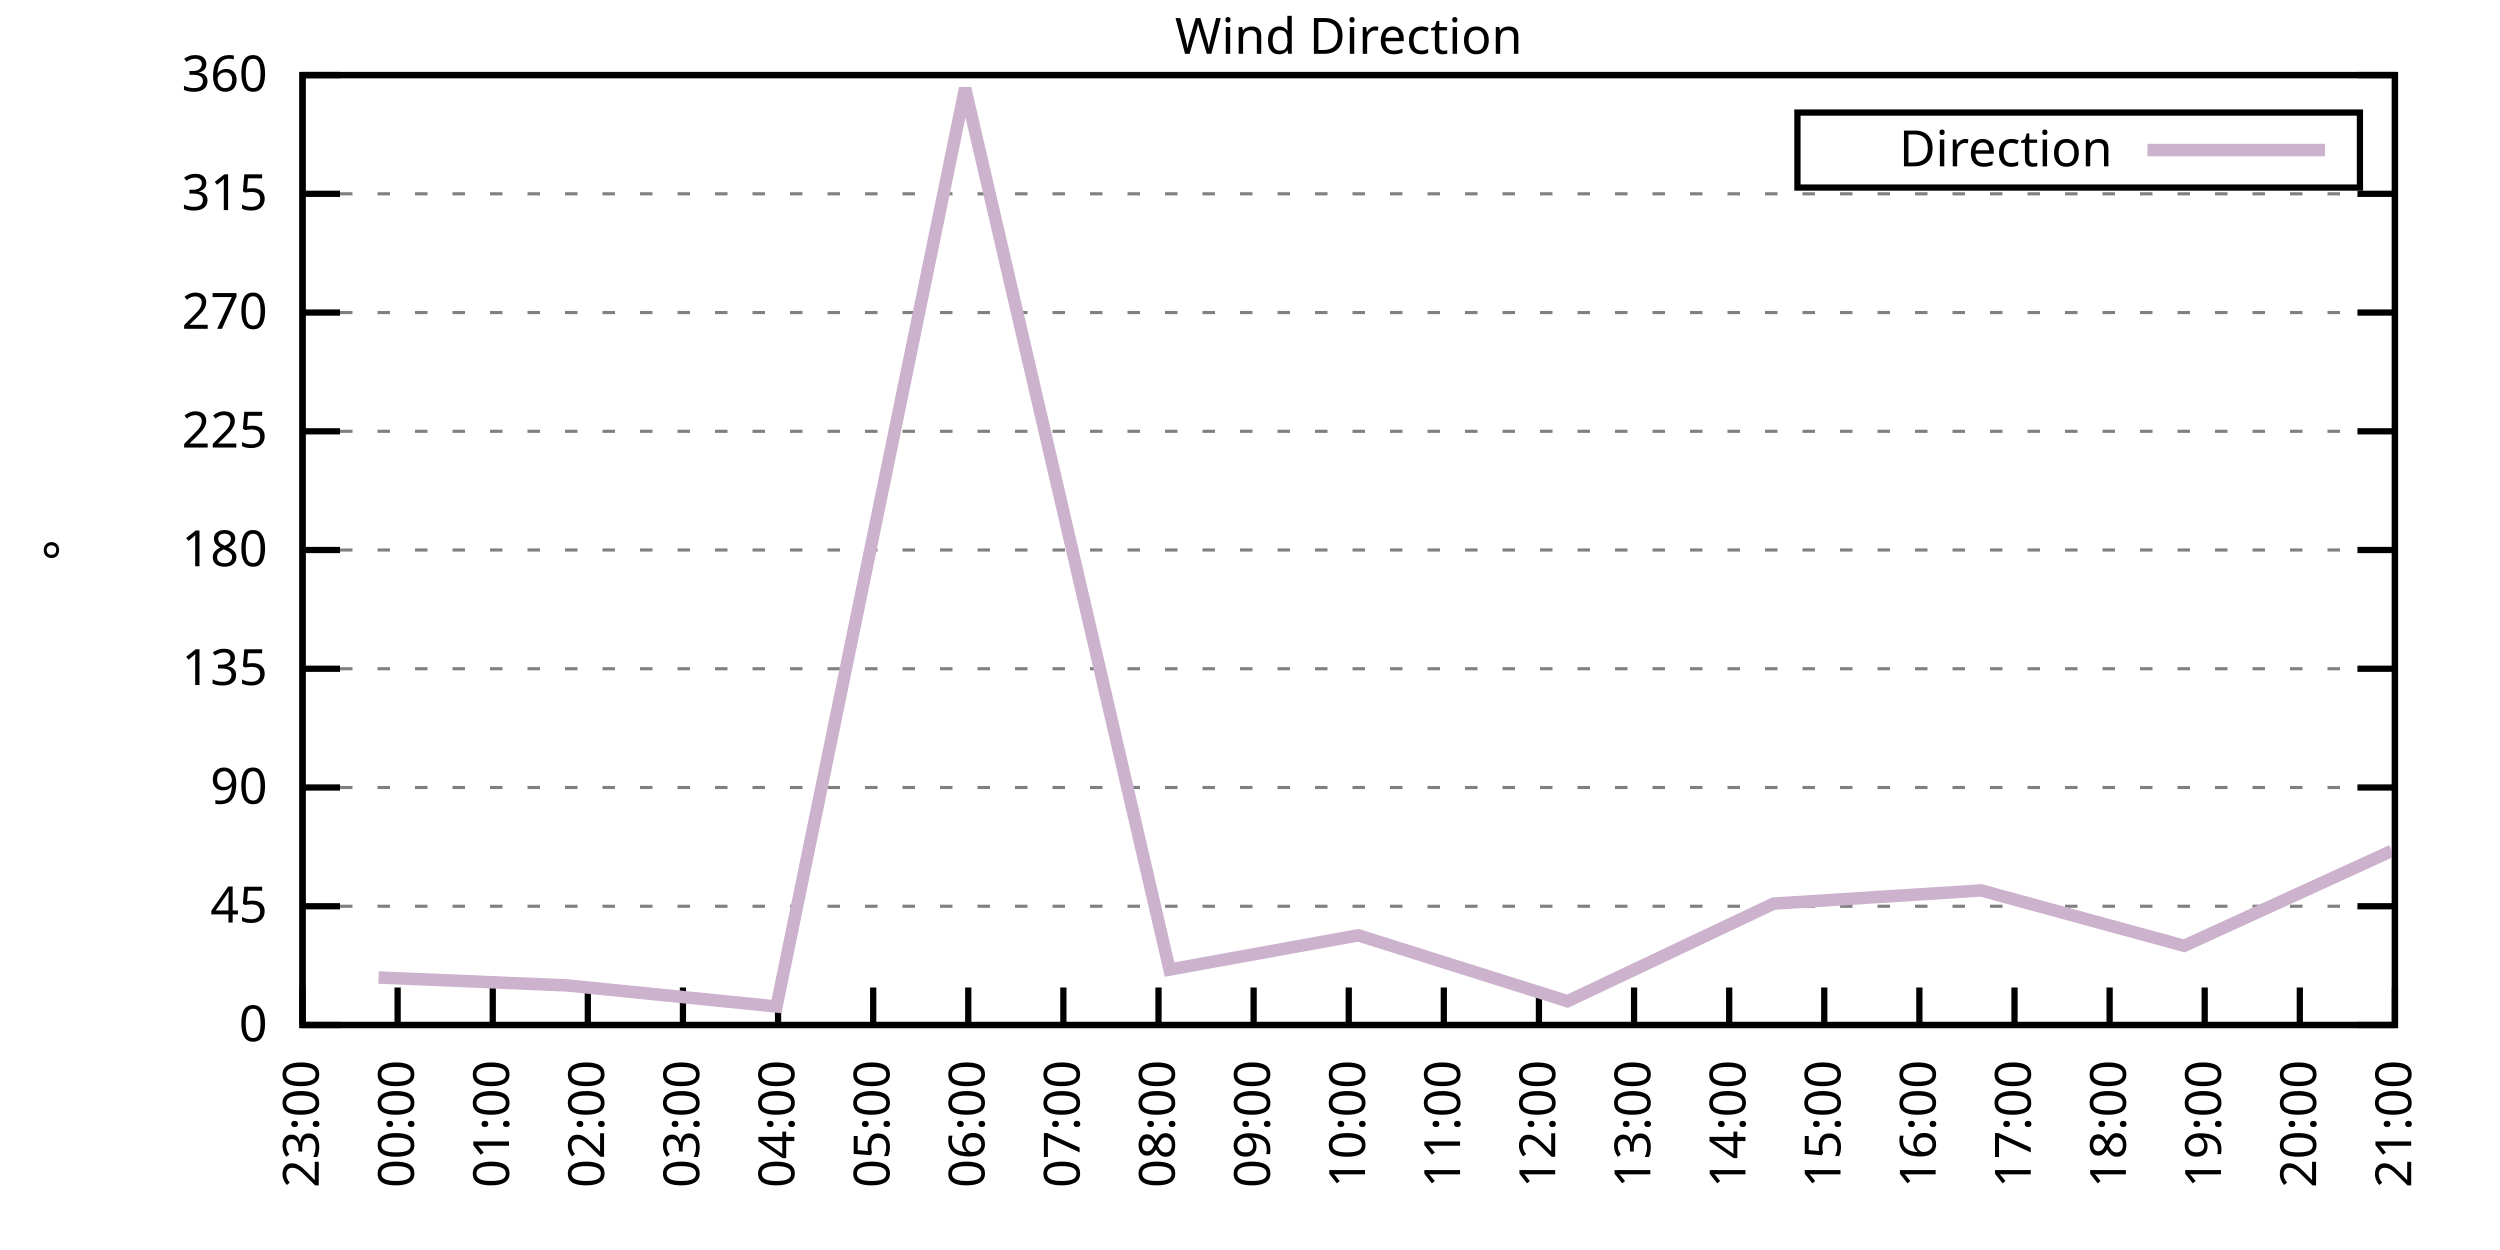
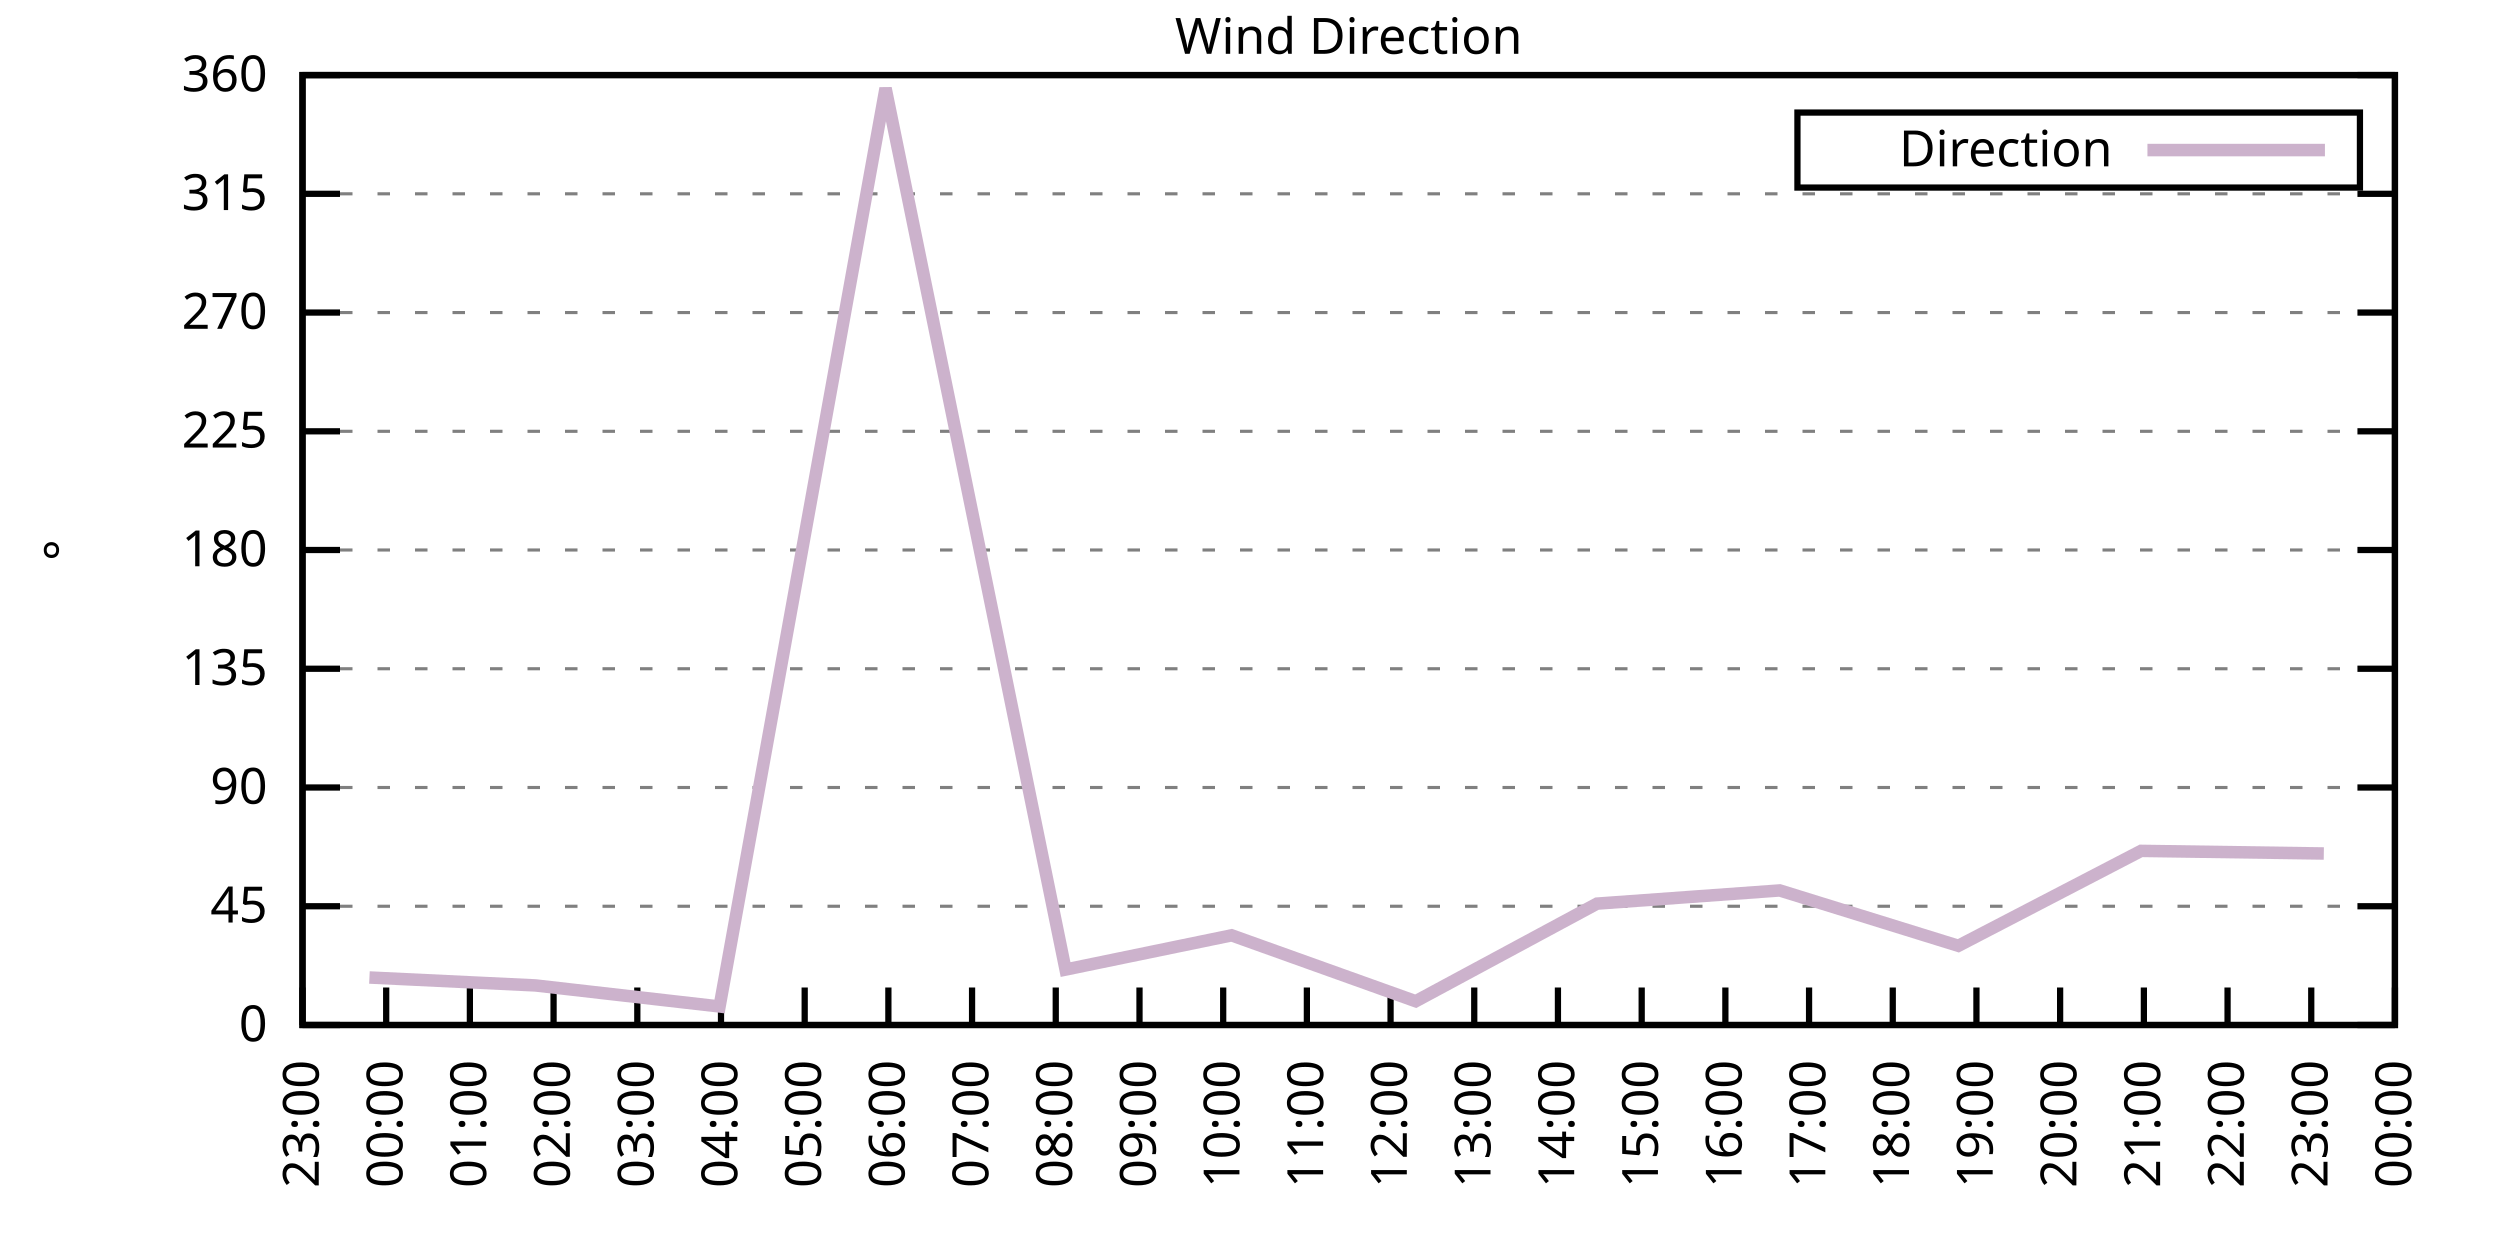
<svg xmlns="http://www.w3.org/2000/svg" xmlns:xlink="http://www.w3.org/1999/xlink" width="400" height="200" viewBox="0 0 400 200">
  <g id="gnuplot_canvas">
    <rect x="0" y="0" width="400" height="200" fill="none" />
    <defs>
      <circle id="gpDot" r="0.5" stroke-width="0.5" stroke="currentColor" />
      <path id="gpPt0" stroke-width="0.333" stroke="currentColor" d="M-1,0 h2 M0,-1 v2" />
      <path id="gpPt1" stroke-width="0.333" stroke="currentColor" d="M-1,-1 L1,1 M1,-1 L-1,1" />
      <path id="gpPt2" stroke-width="0.333" stroke="currentColor" d="M-1,0 L1,0 M0,-1 L0,1 M-1,-1 L1,1 M-1,1 L1,-1" />
      <rect id="gpPt3" stroke-width="0.333" stroke="currentColor" x="-1" y="-1" width="2" height="2" />
      <rect id="gpPt4" stroke-width="0.333" stroke="currentColor" fill="currentColor" x="-1" y="-1" width="2" height="2" />
      <circle id="gpPt5" stroke-width="0.333" stroke="currentColor" cx="0" cy="0" r="1" />
      <use xlink:href="#gpPt5" id="gpPt6" fill="currentColor" stroke="none" />
      <path id="gpPt7" stroke-width="0.333" stroke="currentColor" d="M0,-1.33 L-1.33,0.67 L1.33,0.67 z" />
      <use xlink:href="#gpPt7" id="gpPt8" fill="currentColor" stroke="none" />
      <use xlink:href="#gpPt7" id="gpPt9" stroke="currentColor" transform="rotate(180)" />
      <use xlink:href="#gpPt9" id="gpPt10" fill="currentColor" stroke="none" />
      <use xlink:href="#gpPt3" id="gpPt11" stroke="currentColor" transform="rotate(45)" />
      <use xlink:href="#gpPt11" id="gpPt12" fill="currentColor" stroke="none" />
      <path id="gpPt13" stroke-width="0.333" stroke="currentColor" d="M0,1.330 L1.265,0.411 L0.782,-1.067 L-0.782,-1.076 L-1.265,0.411 z" />
      <use xlink:href="#gpPt13" id="gpPt14" fill="currentColor" stroke="none" />
      <filter id="textbox" filterUnits="objectBoundingBox" x="0" y="0" height="1" width="1">
        <feFlood flood-color="white" flood-opacity="1" result="bgnd" />
        <feComposite in="SourceGraphic" in2="bgnd" operator="atop" />
      </filter>
      <filter id="greybox" filterUnits="objectBoundingBox" x="0" y="0" height="1" width="1">
        <feFlood flood-color="lightgrey" flood-opacity="1" result="grey" />
        <feComposite in="SourceGraphic" in2="grey" operator="atop" />
      </filter>
    </defs>
    <g fill="none" color="white" stroke="currentColor" stroke-width="1.00" stroke-linecap="butt" stroke-linejoin="miter">
</g>
    <g fill="none" color="black" stroke="currentColor" stroke-width="1.00" stroke-linecap="butt" stroke-linejoin="miter">
      <g stroke="none" shape-rendering="crispEdges">
        <polygon fill="rgb(255, 255, 255)" points="48.40,164.00 383.18,164.00 383.18,12.02 48.40,12.02 " />
      </g>
    </g>
    <g fill="none" color="black" stroke="currentColor" stroke-width="1.00" stroke-linecap="butt" stroke-linejoin="miter">
</g>
    <g fill="none" color="black" stroke="black" stroke-width="0.50" stroke-linecap="butt" stroke-linejoin="miter">
</g>
    <g fill="none" color="gray" stroke="currentColor" stroke-width="0.50" stroke-linecap="butt" stroke-linejoin="miter">
      <path stroke="gray" stroke-dasharray="2,4" class="gridline" d="M48.40,164.00 L383.19,164.00  " />
    </g>
    <g fill="none" color="gray" stroke="gray" stroke-width="1.00" stroke-linecap="butt" stroke-linejoin="miter">
</g>
    <g fill="none" color="black" stroke="currentColor" stroke-width="1.00" stroke-linecap="butt" stroke-linejoin="miter">
      <path stroke="black" d="M48.40,164.00 L54.40,164.00 M383.19,164.00 L377.19,164.00  " />
      <g transform="translate(42.80,166.60)" stroke="none" fill="black" font-family="Sans" font-size="8.00" text-anchor="end">
        <text>
          <tspan font-family="Sans"> 0</tspan>
        </text>
      </g>
    </g>
    <g fill="none" color="black" stroke="currentColor" stroke-width="1.00" stroke-linecap="butt" stroke-linejoin="miter">
</g>
    <g fill="none" color="black" stroke="black" stroke-width="0.50" stroke-linecap="butt" stroke-linejoin="miter">
</g>
    <g fill="none" color="gray" stroke="currentColor" stroke-width="0.50" stroke-linecap="butt" stroke-linejoin="miter">
      <path stroke="gray" stroke-dasharray="2,4" class="gridline" d="M48.40,145.00 L383.19,145.00  " />
    </g>
    <g fill="none" color="gray" stroke="gray" stroke-width="1.00" stroke-linecap="butt" stroke-linejoin="miter">
</g>
    <g fill="none" color="black" stroke="currentColor" stroke-width="1.00" stroke-linecap="butt" stroke-linejoin="miter">
      <path stroke="black" d="M48.40,145.00 L54.40,145.00 M383.19,145.00 L377.19,145.00  " />
      <g transform="translate(42.80,147.60)" stroke="none" fill="black" font-family="Sans" font-size="8.00" text-anchor="end">
        <text>
          <tspan font-family="Sans"> 45</tspan>
        </text>
      </g>
    </g>
    <g fill="none" color="black" stroke="currentColor" stroke-width="1.00" stroke-linecap="butt" stroke-linejoin="miter">
</g>
    <g fill="none" color="black" stroke="black" stroke-width="0.50" stroke-linecap="butt" stroke-linejoin="miter">
</g>
    <g fill="none" color="gray" stroke="currentColor" stroke-width="0.50" stroke-linecap="butt" stroke-linejoin="miter">
      <path stroke="gray" stroke-dasharray="2,4" class="gridline" d="M48.40,126.00 L383.19,126.00  " />
    </g>
    <g fill="none" color="gray" stroke="gray" stroke-width="1.00" stroke-linecap="butt" stroke-linejoin="miter">
</g>
    <g fill="none" color="black" stroke="currentColor" stroke-width="1.00" stroke-linecap="butt" stroke-linejoin="miter">
      <path stroke="black" d="M48.40,126.00 L54.40,126.00 M383.19,126.00 L377.19,126.00  " />
      <g transform="translate(42.80,128.60)" stroke="none" fill="black" font-family="Sans" font-size="8.00" text-anchor="end">
        <text>
          <tspan font-family="Sans"> 90</tspan>
        </text>
      </g>
    </g>
    <g fill="none" color="black" stroke="currentColor" stroke-width="1.00" stroke-linecap="butt" stroke-linejoin="miter">
</g>
    <g fill="none" color="black" stroke="black" stroke-width="0.50" stroke-linecap="butt" stroke-linejoin="miter">
</g>
    <g fill="none" color="gray" stroke="currentColor" stroke-width="0.50" stroke-linecap="butt" stroke-linejoin="miter">
      <path stroke="gray" stroke-dasharray="2,4" class="gridline" d="M48.40,107.00 L383.19,107.00  " />
    </g>
    <g fill="none" color="gray" stroke="gray" stroke-width="1.00" stroke-linecap="butt" stroke-linejoin="miter">
</g>
    <g fill="none" color="black" stroke="currentColor" stroke-width="1.00" stroke-linecap="butt" stroke-linejoin="miter">
      <path stroke="black" d="M48.40,107.00 L54.40,107.00 M383.19,107.00 L377.19,107.00  " />
      <g transform="translate(42.80,109.60)" stroke="none" fill="black" font-family="Sans" font-size="8.00" text-anchor="end">
        <text>
          <tspan font-family="Sans"> 135</tspan>
        </text>
      </g>
    </g>
    <g fill="none" color="black" stroke="currentColor" stroke-width="1.00" stroke-linecap="butt" stroke-linejoin="miter">
</g>
    <g fill="none" color="black" stroke="black" stroke-width="0.50" stroke-linecap="butt" stroke-linejoin="miter">
</g>
    <g fill="none" color="gray" stroke="currentColor" stroke-width="0.50" stroke-linecap="butt" stroke-linejoin="miter">
      <path stroke="gray" stroke-dasharray="2,4" class="gridline" d="M48.40,88.00 L383.19,88.00  " />
    </g>
    <g fill="none" color="gray" stroke="gray" stroke-width="1.00" stroke-linecap="butt" stroke-linejoin="miter">
</g>
    <g fill="none" color="black" stroke="currentColor" stroke-width="1.00" stroke-linecap="butt" stroke-linejoin="miter">
      <path stroke="black" d="M48.40,88.00 L54.40,88.00 M383.19,88.00 L377.19,88.00  " />
      <g transform="translate(42.80,90.60)" stroke="none" fill="black" font-family="Sans" font-size="8.00" text-anchor="end">
        <text>
          <tspan font-family="Sans"> 180</tspan>
        </text>
      </g>
    </g>
    <g fill="none" color="black" stroke="currentColor" stroke-width="1.00" stroke-linecap="butt" stroke-linejoin="miter">
</g>
    <g fill="none" color="black" stroke="black" stroke-width="0.50" stroke-linecap="butt" stroke-linejoin="miter">
</g>
    <g fill="none" color="gray" stroke="currentColor" stroke-width="0.50" stroke-linecap="butt" stroke-linejoin="miter">
      <path stroke="gray" stroke-dasharray="2,4" class="gridline" d="M48.40,69.01 L383.19,69.01  " />
    </g>
    <g fill="none" color="gray" stroke="gray" stroke-width="1.00" stroke-linecap="butt" stroke-linejoin="miter">
</g>
    <g fill="none" color="black" stroke="currentColor" stroke-width="1.00" stroke-linecap="butt" stroke-linejoin="miter">
      <path stroke="black" d="M48.40,69.01 L54.40,69.01 M383.19,69.01 L377.19,69.01  " />
      <g transform="translate(42.80,71.61)" stroke="none" fill="black" font-family="Sans" font-size="8.00" text-anchor="end">
        <text>
          <tspan font-family="Sans"> 225</tspan>
        </text>
      </g>
    </g>
    <g fill="none" color="black" stroke="currentColor" stroke-width="1.00" stroke-linecap="butt" stroke-linejoin="miter">
</g>
    <g fill="none" color="black" stroke="black" stroke-width="0.50" stroke-linecap="butt" stroke-linejoin="miter">
</g>
    <g fill="none" color="gray" stroke="currentColor" stroke-width="0.50" stroke-linecap="butt" stroke-linejoin="miter">
      <path stroke="gray" stroke-dasharray="2,4" class="gridline" d="M48.40,50.01 L383.19,50.01  " />
    </g>
    <g fill="none" color="gray" stroke="gray" stroke-width="1.00" stroke-linecap="butt" stroke-linejoin="miter">
</g>
    <g fill="none" color="black" stroke="currentColor" stroke-width="1.00" stroke-linecap="butt" stroke-linejoin="miter">
      <path stroke="black" d="M48.40,50.01 L54.40,50.01 M383.19,50.01 L377.19,50.01  " />
      <g transform="translate(42.80,52.61)" stroke="none" fill="black" font-family="Sans" font-size="8.00" text-anchor="end">
        <text>
          <tspan font-family="Sans"> 270</tspan>
        </text>
      </g>
    </g>
    <g fill="none" color="black" stroke="currentColor" stroke-width="1.00" stroke-linecap="butt" stroke-linejoin="miter">
</g>
    <g fill="none" color="black" stroke="black" stroke-width="0.50" stroke-linecap="butt" stroke-linejoin="miter">
</g>
    <g fill="none" color="gray" stroke="currentColor" stroke-width="0.50" stroke-linecap="butt" stroke-linejoin="miter">
      <path stroke="gray" stroke-dasharray="2,4" class="gridline" d="M48.40,31.01 L383.19,31.01  " />
    </g>
    <g fill="none" color="gray" stroke="gray" stroke-width="1.00" stroke-linecap="butt" stroke-linejoin="miter">
</g>
    <g fill="none" color="black" stroke="currentColor" stroke-width="1.00" stroke-linecap="butt" stroke-linejoin="miter">
      <path stroke="black" d="M48.40,31.01 L54.40,31.01 M383.19,31.01 L377.19,31.01  " />
      <g transform="translate(42.80,33.61)" stroke="none" fill="black" font-family="Sans" font-size="8.00" text-anchor="end">
        <text>
          <tspan font-family="Sans"> 315</tspan>
        </text>
      </g>
    </g>
    <g fill="none" color="black" stroke="currentColor" stroke-width="1.00" stroke-linecap="butt" stroke-linejoin="miter">
</g>
    <g fill="none" color="black" stroke="black" stroke-width="0.50" stroke-linecap="butt" stroke-linejoin="miter">
</g>
    <g fill="none" color="gray" stroke="currentColor" stroke-width="0.50" stroke-linecap="butt" stroke-linejoin="miter">
      <path stroke="gray" stroke-dasharray="2,4" class="gridline" d="M48.40,12.01 L383.19,12.01  " />
    </g>
    <g fill="none" color="gray" stroke="gray" stroke-width="1.00" stroke-linecap="butt" stroke-linejoin="miter">
</g>
    <g fill="none" color="black" stroke="currentColor" stroke-width="1.00" stroke-linecap="butt" stroke-linejoin="miter">
      <path stroke="black" d="M48.40,12.01 L54.40,12.01 M383.19,12.01 L377.19,12.01  " />
      <g transform="translate(42.80,14.61)" stroke="none" fill="black" font-family="Sans" font-size="8.00" text-anchor="end">
        <text>
          <tspan font-family="Sans"> 360</tspan>
        </text>
      </g>
    </g>
    <g fill="none" color="black" stroke="currentColor" stroke-width="1.00" stroke-linecap="butt" stroke-linejoin="miter">
      <path stroke="black" d="M48.40,164.00 L48.40,158.00  " />
      <g transform="translate(51.00,169.60) rotate(270.00)" stroke="none" fill="black" font-family="Sans" font-size="8.00" text-anchor="end">
        <text>
          <tspan font-family="Sans">23:00</tspan>
        </text>
      </g>
    </g>
    <g fill="none" color="black" stroke="currentColor" stroke-width="1.00" stroke-linecap="butt" stroke-linejoin="miter">
-       <path stroke="black" d="M63.62,164.00 L63.62,158.00  " />
-       <g transform="translate(66.22,169.60) rotate(270.00)" stroke="none" fill="black" font-family="Sans" font-size="8.00" text-anchor="end">
+       <path stroke="black" d="M61.79,164.00 L61.79,158.00  " />
+       <g transform="translate(64.39,169.60) rotate(270.00)" stroke="none" fill="black" font-family="Sans" font-size="8.00" text-anchor="end">
        <text>
          <tspan font-family="Sans">00:00</tspan>
        </text>
      </g>
    </g>
    <g fill="none" color="black" stroke="currentColor" stroke-width="1.00" stroke-linecap="butt" stroke-linejoin="miter">
-       <path stroke="black" d="M78.84,164.00 L78.84,158.00  " />
-       <g transform="translate(81.44,169.60) rotate(270.00)" stroke="none" fill="black" font-family="Sans" font-size="8.00" text-anchor="end">
+       <path stroke="black" d="M75.18,164.00 L75.18,158.00  " />
+       <g transform="translate(77.78,169.60) rotate(270.00)" stroke="none" fill="black" font-family="Sans" font-size="8.00" text-anchor="end">
        <text>
          <tspan font-family="Sans">01:00</tspan>
        </text>
      </g>
    </g>
    <g fill="none" color="black" stroke="currentColor" stroke-width="1.00" stroke-linecap="butt" stroke-linejoin="miter">
-       <path stroke="black" d="M94.05,164.00 L94.05,158.00  " />
-       <g transform="translate(96.65,169.60) rotate(270.00)" stroke="none" fill="black" font-family="Sans" font-size="8.00" text-anchor="end">
+       <path stroke="black" d="M88.57,164.00 L88.57,158.00  " />
+       <g transform="translate(91.17,169.60) rotate(270.00)" stroke="none" fill="black" font-family="Sans" font-size="8.00" text-anchor="end">
        <text>
          <tspan font-family="Sans">02:00</tspan>
        </text>
      </g>
    </g>
    <g fill="none" color="black" stroke="currentColor" stroke-width="1.00" stroke-linecap="butt" stroke-linejoin="miter">
-       <path stroke="black" d="M109.27,164.00 L109.27,158.00  " />
-       <g transform="translate(111.87,169.60) rotate(270.00)" stroke="none" fill="black" font-family="Sans" font-size="8.00" text-anchor="end">
+       <path stroke="black" d="M101.97,164.00 L101.97,158.00  " />
+       <g transform="translate(104.57,169.60) rotate(270.00)" stroke="none" fill="black" font-family="Sans" font-size="8.00" text-anchor="end">
        <text>
          <tspan font-family="Sans">03:00</tspan>
        </text>
      </g>
    </g>
    <g fill="none" color="black" stroke="currentColor" stroke-width="1.00" stroke-linecap="butt" stroke-linejoin="miter">
-       <path stroke="black" d="M124.49,164.00 L124.49,158.00  " />
-       <g transform="translate(127.09,169.60) rotate(270.00)" stroke="none" fill="black" font-family="Sans" font-size="8.00" text-anchor="end">
+       <path stroke="black" d="M115.36,164.00 L115.36,158.00  " />
+       <g transform="translate(117.96,169.60) rotate(270.00)" stroke="none" fill="black" font-family="Sans" font-size="8.00" text-anchor="end">
        <text>
          <tspan font-family="Sans">04:00</tspan>
        </text>
      </g>
    </g>
    <g fill="none" color="black" stroke="currentColor" stroke-width="1.00" stroke-linecap="butt" stroke-linejoin="miter">
-       <path stroke="black" d="M139.71,164.00 L139.71,158.00  " />
-       <g transform="translate(142.31,169.60) rotate(270.00)" stroke="none" fill="black" font-family="Sans" font-size="8.00" text-anchor="end">
+       <path stroke="black" d="M128.75,164.00 L128.75,158.00  " />
+       <g transform="translate(131.35,169.60) rotate(270.00)" stroke="none" fill="black" font-family="Sans" font-size="8.00" text-anchor="end">
        <text>
          <tspan font-family="Sans">05:00</tspan>
        </text>
      </g>
    </g>
    <g fill="none" color="black" stroke="currentColor" stroke-width="1.00" stroke-linecap="butt" stroke-linejoin="miter">
-       <path stroke="black" d="M154.92,164.00 L154.92,158.00  " />
-       <g transform="translate(157.52,169.60) rotate(270.00)" stroke="none" fill="black" font-family="Sans" font-size="8.00" text-anchor="end">
+       <path stroke="black" d="M142.14,164.00 L142.14,158.00  " />
+       <g transform="translate(144.74,169.60) rotate(270.00)" stroke="none" fill="black" font-family="Sans" font-size="8.00" text-anchor="end">
        <text>
          <tspan font-family="Sans">06:00</tspan>
        </text>
      </g>
    </g>
    <g fill="none" color="black" stroke="currentColor" stroke-width="1.00" stroke-linecap="butt" stroke-linejoin="miter">
-       <path stroke="black" d="M170.14,164.00 L170.14,158.00  " />
-       <g transform="translate(172.74,169.60) rotate(270.00)" stroke="none" fill="black" font-family="Sans" font-size="8.00" text-anchor="end">
+       <path stroke="black" d="M155.53,164.00 L155.53,158.00  " />
+       <g transform="translate(158.13,169.60) rotate(270.00)" stroke="none" fill="black" font-family="Sans" font-size="8.00" text-anchor="end">
        <text>
          <tspan font-family="Sans">07:00</tspan>
        </text>
      </g>
    </g>
    <g fill="none" color="black" stroke="currentColor" stroke-width="1.00" stroke-linecap="butt" stroke-linejoin="miter">
-       <path stroke="black" d="M185.36,164.00 L185.36,158.00  " />
-       <g transform="translate(187.96,169.60) rotate(270.00)" stroke="none" fill="black" font-family="Sans" font-size="8.00" text-anchor="end">
+       <path stroke="black" d="M168.92,164.00 L168.92,158.00  " />
+       <g transform="translate(171.52,169.60) rotate(270.00)" stroke="none" fill="black" font-family="Sans" font-size="8.00" text-anchor="end">
        <text>
          <tspan font-family="Sans">08:00</tspan>
        </text>
      </g>
    </g>
    <g fill="none" color="black" stroke="currentColor" stroke-width="1.00" stroke-linecap="butt" stroke-linejoin="miter">
-       <path stroke="black" d="M200.58,164.00 L200.58,158.00  " />
-       <g transform="translate(203.18,169.60) rotate(270.00)" stroke="none" fill="black" font-family="Sans" font-size="8.00" text-anchor="end">
+       <path stroke="black" d="M182.32,164.00 L182.32,158.00  " />
+       <g transform="translate(184.92,169.60) rotate(270.00)" stroke="none" fill="black" font-family="Sans" font-size="8.00" text-anchor="end">
        <text>
          <tspan font-family="Sans">09:00</tspan>
        </text>
      </g>
    </g>
    <g fill="none" color="black" stroke="currentColor" stroke-width="1.00" stroke-linecap="butt" stroke-linejoin="miter">
-       <path stroke="black" d="M215.80,164.00 L215.80,158.00  " />
-       <g transform="translate(218.40,169.60) rotate(270.00)" stroke="none" fill="black" font-family="Sans" font-size="8.00" text-anchor="end">
+       <path stroke="black" d="M195.71,164.00 L195.71,158.00  " />
+       <g transform="translate(198.31,169.60) rotate(270.00)" stroke="none" fill="black" font-family="Sans" font-size="8.00" text-anchor="end">
        <text>
          <tspan font-family="Sans">10:00</tspan>
        </text>
      </g>
    </g>
    <g fill="none" color="black" stroke="currentColor" stroke-width="1.00" stroke-linecap="butt" stroke-linejoin="miter">
-       <path stroke="black" d="M231.01,164.00 L231.01,158.00  " />
-       <g transform="translate(233.61,169.60) rotate(270.00)" stroke="none" fill="black" font-family="Sans" font-size="8.00" text-anchor="end">
+       <path stroke="black" d="M209.10,164.00 L209.10,158.00  " />
+       <g transform="translate(211.70,169.60) rotate(270.00)" stroke="none" fill="black" font-family="Sans" font-size="8.00" text-anchor="end">
        <text>
          <tspan font-family="Sans">11:00</tspan>
        </text>
      </g>
    </g>
    <g fill="none" color="black" stroke="currentColor" stroke-width="1.00" stroke-linecap="butt" stroke-linejoin="miter">
-       <path stroke="black" d="M246.23,164.00 L246.23,158.00  " />
-       <g transform="translate(248.83,169.60) rotate(270.00)" stroke="none" fill="black" font-family="Sans" font-size="8.00" text-anchor="end">
+       <path stroke="black" d="M222.49,164.00 L222.49,158.00  " />
+       <g transform="translate(225.09,169.60) rotate(270.00)" stroke="none" fill="black" font-family="Sans" font-size="8.00" text-anchor="end">
        <text>
          <tspan font-family="Sans">12:00</tspan>
        </text>
      </g>
    </g>
    <g fill="none" color="black" stroke="currentColor" stroke-width="1.00" stroke-linecap="butt" stroke-linejoin="miter">
-       <path stroke="black" d="M261.45,164.00 L261.45,158.00  " />
-       <g transform="translate(264.05,169.60) rotate(270.00)" stroke="none" fill="black" font-family="Sans" font-size="8.00" text-anchor="end">
+       <path stroke="black" d="M235.88,164.00 L235.88,158.00  " />
+       <g transform="translate(238.48,169.60) rotate(270.00)" stroke="none" fill="black" font-family="Sans" font-size="8.00" text-anchor="end">
        <text>
          <tspan font-family="Sans">13:00</tspan>
        </text>
      </g>
    </g>
    <g fill="none" color="black" stroke="currentColor" stroke-width="1.00" stroke-linecap="butt" stroke-linejoin="miter">
-       <path stroke="black" d="M276.67,164.00 L276.67,158.00  " />
-       <g transform="translate(279.27,169.60) rotate(270.00)" stroke="none" fill="black" font-family="Sans" font-size="8.00" text-anchor="end">
+       <path stroke="black" d="M249.27,164.00 L249.27,158.00  " />
+       <g transform="translate(251.87,169.60) rotate(270.00)" stroke="none" fill="black" font-family="Sans" font-size="8.00" text-anchor="end">
        <text>
          <tspan font-family="Sans">14:00</tspan>
        </text>
      </g>
    </g>
    <g fill="none" color="black" stroke="currentColor" stroke-width="1.00" stroke-linecap="butt" stroke-linejoin="miter">
-       <path stroke="black" d="M291.88,164.00 L291.88,158.00  " />
-       <g transform="translate(294.48,169.60) rotate(270.00)" stroke="none" fill="black" font-family="Sans" font-size="8.00" text-anchor="end">
+       <path stroke="black" d="M262.67,164.00 L262.67,158.00  " />
+       <g transform="translate(265.27,169.60) rotate(270.00)" stroke="none" fill="black" font-family="Sans" font-size="8.00" text-anchor="end">
        <text>
          <tspan font-family="Sans">15:00</tspan>
        </text>
      </g>
    </g>
    <g fill="none" color="black" stroke="currentColor" stroke-width="1.00" stroke-linecap="butt" stroke-linejoin="miter">
-       <path stroke="black" d="M307.10,164.00 L307.10,158.00  " />
-       <g transform="translate(309.70,169.60) rotate(270.00)" stroke="none" fill="black" font-family="Sans" font-size="8.00" text-anchor="end">
+       <path stroke="black" d="M276.06,164.00 L276.06,158.00  " />
+       <g transform="translate(278.66,169.60) rotate(270.00)" stroke="none" fill="black" font-family="Sans" font-size="8.00" text-anchor="end">
        <text>
          <tspan font-family="Sans">16:00</tspan>
        </text>
      </g>
    </g>
    <g fill="none" color="black" stroke="currentColor" stroke-width="1.00" stroke-linecap="butt" stroke-linejoin="miter">
-       <path stroke="black" d="M322.32,164.00 L322.32,158.00  " />
-       <g transform="translate(324.92,169.60) rotate(270.00)" stroke="none" fill="black" font-family="Sans" font-size="8.00" text-anchor="end">
+       <path stroke="black" d="M289.45,164.00 L289.45,158.00  " />
+       <g transform="translate(292.05,169.60) rotate(270.00)" stroke="none" fill="black" font-family="Sans" font-size="8.00" text-anchor="end">
        <text>
          <tspan font-family="Sans">17:00</tspan>
        </text>
      </g>
    </g>
    <g fill="none" color="black" stroke="currentColor" stroke-width="1.00" stroke-linecap="butt" stroke-linejoin="miter">
-       <path stroke="black" d="M337.54,164.00 L337.54,158.00  " />
-       <g transform="translate(340.14,169.60) rotate(270.00)" stroke="none" fill="black" font-family="Sans" font-size="8.00" text-anchor="end">
+       <path stroke="black" d="M302.84,164.00 L302.84,158.00  " />
+       <g transform="translate(305.44,169.60) rotate(270.00)" stroke="none" fill="black" font-family="Sans" font-size="8.00" text-anchor="end">
        <text>
          <tspan font-family="Sans">18:00</tspan>
        </text>
      </g>
    </g>
    <g fill="none" color="black" stroke="currentColor" stroke-width="1.00" stroke-linecap="butt" stroke-linejoin="miter">
-       <path stroke="black" d="M352.75,164.00 L352.75,158.00  " />
-       <g transform="translate(355.35,169.60) rotate(270.00)" stroke="none" fill="black" font-family="Sans" font-size="8.00" text-anchor="end">
+       <path stroke="black" d="M316.23,164.00 L316.23,158.00  " />
+       <g transform="translate(318.83,169.60) rotate(270.00)" stroke="none" fill="black" font-family="Sans" font-size="8.00" text-anchor="end">
        <text>
          <tspan font-family="Sans">19:00</tspan>
        </text>
      </g>
    </g>
    <g fill="none" color="black" stroke="currentColor" stroke-width="1.00" stroke-linecap="butt" stroke-linejoin="miter">
-       <path stroke="black" d="M367.97,164.00 L367.97,158.00  " />
-       <g transform="translate(370.57,169.60) rotate(270.00)" stroke="none" fill="black" font-family="Sans" font-size="8.00" text-anchor="end">
+       <path stroke="black" d="M329.62,164.00 L329.62,158.00  " />
+       <g transform="translate(332.22,169.60) rotate(270.00)" stroke="none" fill="black" font-family="Sans" font-size="8.00" text-anchor="end">
        <text>
          <tspan font-family="Sans">20:00</tspan>
+         </text>
+       </g>
+     </g>
+     <g fill="none" color="black" stroke="currentColor" stroke-width="1.00" stroke-linecap="butt" stroke-linejoin="miter">
+       <path stroke="black" d="M343.02,164.00 L343.02,158.00  " />
+       <g transform="translate(345.62,169.60) rotate(270.00)" stroke="none" fill="black" font-family="Sans" font-size="8.00" text-anchor="end">
+         <text>
+           <tspan font-family="Sans">21:00</tspan>
+         </text>
+       </g>
+     </g>
+     <g fill="none" color="black" stroke="currentColor" stroke-width="1.00" stroke-linecap="butt" stroke-linejoin="miter">
+       <path stroke="black" d="M356.41,164.00 L356.41,158.00  " />
+       <g transform="translate(359.01,169.60) rotate(270.00)" stroke="none" fill="black" font-family="Sans" font-size="8.00" text-anchor="end">
+         <text>
+           <tspan font-family="Sans">22:00</tspan>
+         </text>
+       </g>
+     </g>
+     <g fill="none" color="black" stroke="currentColor" stroke-width="1.00" stroke-linecap="butt" stroke-linejoin="miter">
+       <path stroke="black" d="M369.80,164.00 L369.80,158.00  " />
+       <g transform="translate(372.40,169.60) rotate(270.00)" stroke="none" fill="black" font-family="Sans" font-size="8.00" text-anchor="end">
+         <text>
+           <tspan font-family="Sans">23:00</tspan>
        </text>
      </g>
    </g>
    <g fill="none" color="black" stroke="currentColor" stroke-width="1.00" stroke-linecap="butt" stroke-linejoin="miter">
      <path stroke="black" d="M383.19,164.00 L383.19,158.00  " />
      <g transform="translate(385.79,169.60) rotate(270.00)" stroke="none" fill="black" font-family="Sans" font-size="8.00" text-anchor="end">
        <text>
-           <tspan font-family="Sans">21:00</tspan>
+           <tspan font-family="Sans">00:00</tspan>
        </text>
      </g>
    </g>
    <g fill="none" color="black" stroke="currentColor" stroke-width="1.00" stroke-linecap="butt" stroke-linejoin="miter">
</g>
    <g fill="none" color="black" stroke="currentColor" stroke-width="1.00" stroke-linecap="butt" stroke-linejoin="miter">
      <path stroke="black" d="M48.40,12.01 L48.40,164.00 L383.19,164.00 L383.19,12.01 L48.40,12.01 Z  " />
    </g>
    <g fill="none" color="black" stroke="currentColor" stroke-width="1.00" stroke-linecap="butt" stroke-linejoin="miter">
</g>
    <g fill="none" color="black" stroke="currentColor" stroke-width="1.00" stroke-linecap="butt" stroke-linejoin="miter">
      <path stroke="black" d="M287.59,30.01 L287.59,18.01 L377.59,18.01 L377.59,30.01 L287.59,30.01 Z  " />
    </g>
    <g id="Wind_direction_plot_1">
      <g fill="none" color="white" stroke="black" stroke-width="2.00" stroke-linecap="butt" stroke-linejoin="miter">
</g>
      <g fill="none" color="black" stroke="currentColor" stroke-width="2.00" stroke-linecap="butt" stroke-linejoin="miter">
        <g transform="translate(337.99,26.61)" stroke="none" fill="black" font-family="Sans" font-size="8.00" text-anchor="end">
          <text>
            <tspan font-family="Sans">Direction</tspan>
          </text>
        </g>
      </g>
      <g fill="none" color="black" stroke="currentColor" stroke-width="2.00" stroke-linecap="butt" stroke-linejoin="miter">
-         <path stroke="rgb(204, 178, 204)" d="M343.59,24.01 L371.99,24.01 M60.57,156.40 L90.76,157.67 L124.24,161.04 L154.42,14.12 L187.13,155.13 L217.32,149.65   L250.80,160.20 L283.77,144.58 L316.99,142.47 L349.46,151.33 L382.68,136.14  " />
+         <path stroke="rgb(204, 178, 204)" d="M343.59,24.01 L371.99,24.01 M59.11,156.40 L85.67,157.67 L115.13,161.04 L141.69,14.12 L170.49,155.13 L197.05,149.65   L226.51,160.20 L255.52,144.58 L284.76,142.47 L313.33,151.33 L342.57,136.14 L371.81,136.56  " />
      </g>
    </g>
    <g fill="none" color="black" stroke="currentColor" stroke-width="2.00" stroke-linecap="butt" stroke-linejoin="miter">
</g>
    <g fill="none" color="black" stroke="black" stroke-width="1.00" stroke-linecap="butt" stroke-linejoin="miter">
</g>
    <g fill="none" color="black" stroke="currentColor" stroke-width="1.00" stroke-linecap="butt" stroke-linejoin="miter">
      <path stroke="black" d="M48.40,12.01 L48.40,164.00 L383.19,164.00 L383.19,12.01 L48.40,12.01 Z  " />
      <g transform="translate(12.80,88.01) rotate(270.00)" stroke="none" fill="black" font-family="Sans" font-size="8.00" text-anchor="middle">
        <text>
          <tspan font-family="Sans">°</tspan>
        </text>
      </g>
    </g>
    <g fill="none" color="black" stroke="currentColor" stroke-width="1.00" stroke-linecap="butt" stroke-linejoin="miter">
</g>
    <g fill="none" color="black" stroke="currentColor" stroke-width="1.00" stroke-linecap="butt" stroke-linejoin="miter">
      <g transform="translate(215.79,8.61)" stroke="none" fill="black" font-family="Sans" font-size="8.00" text-anchor="middle">
        <text>
          <tspan font-family="Sans">Wind Direction</tspan>
        </text>
      </g>
    </g>
    <g fill="none" color="black" stroke="currentColor" stroke-width="1.00" stroke-linecap="butt" stroke-linejoin="miter">
</g>
  </g>
</svg>
